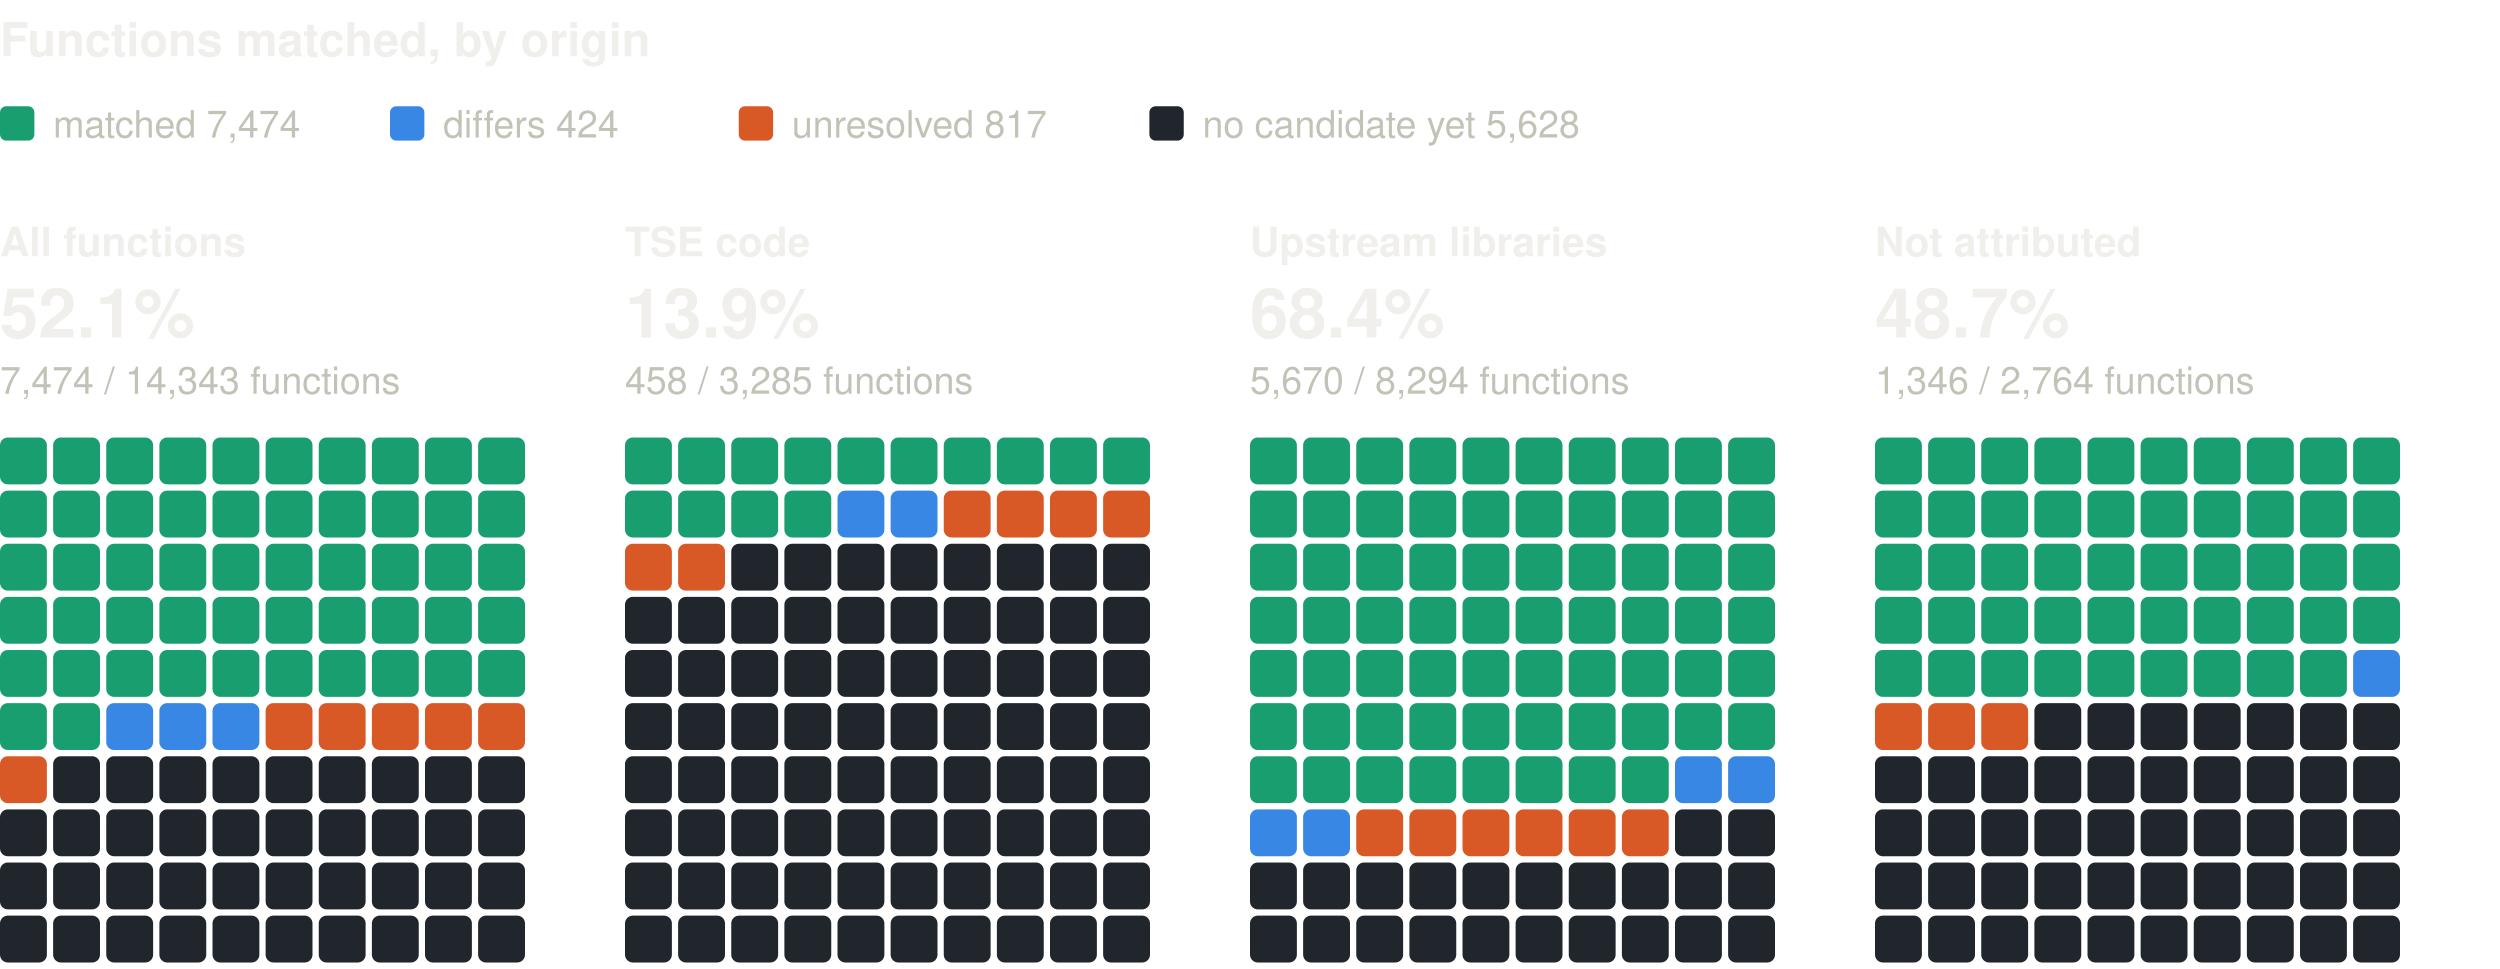
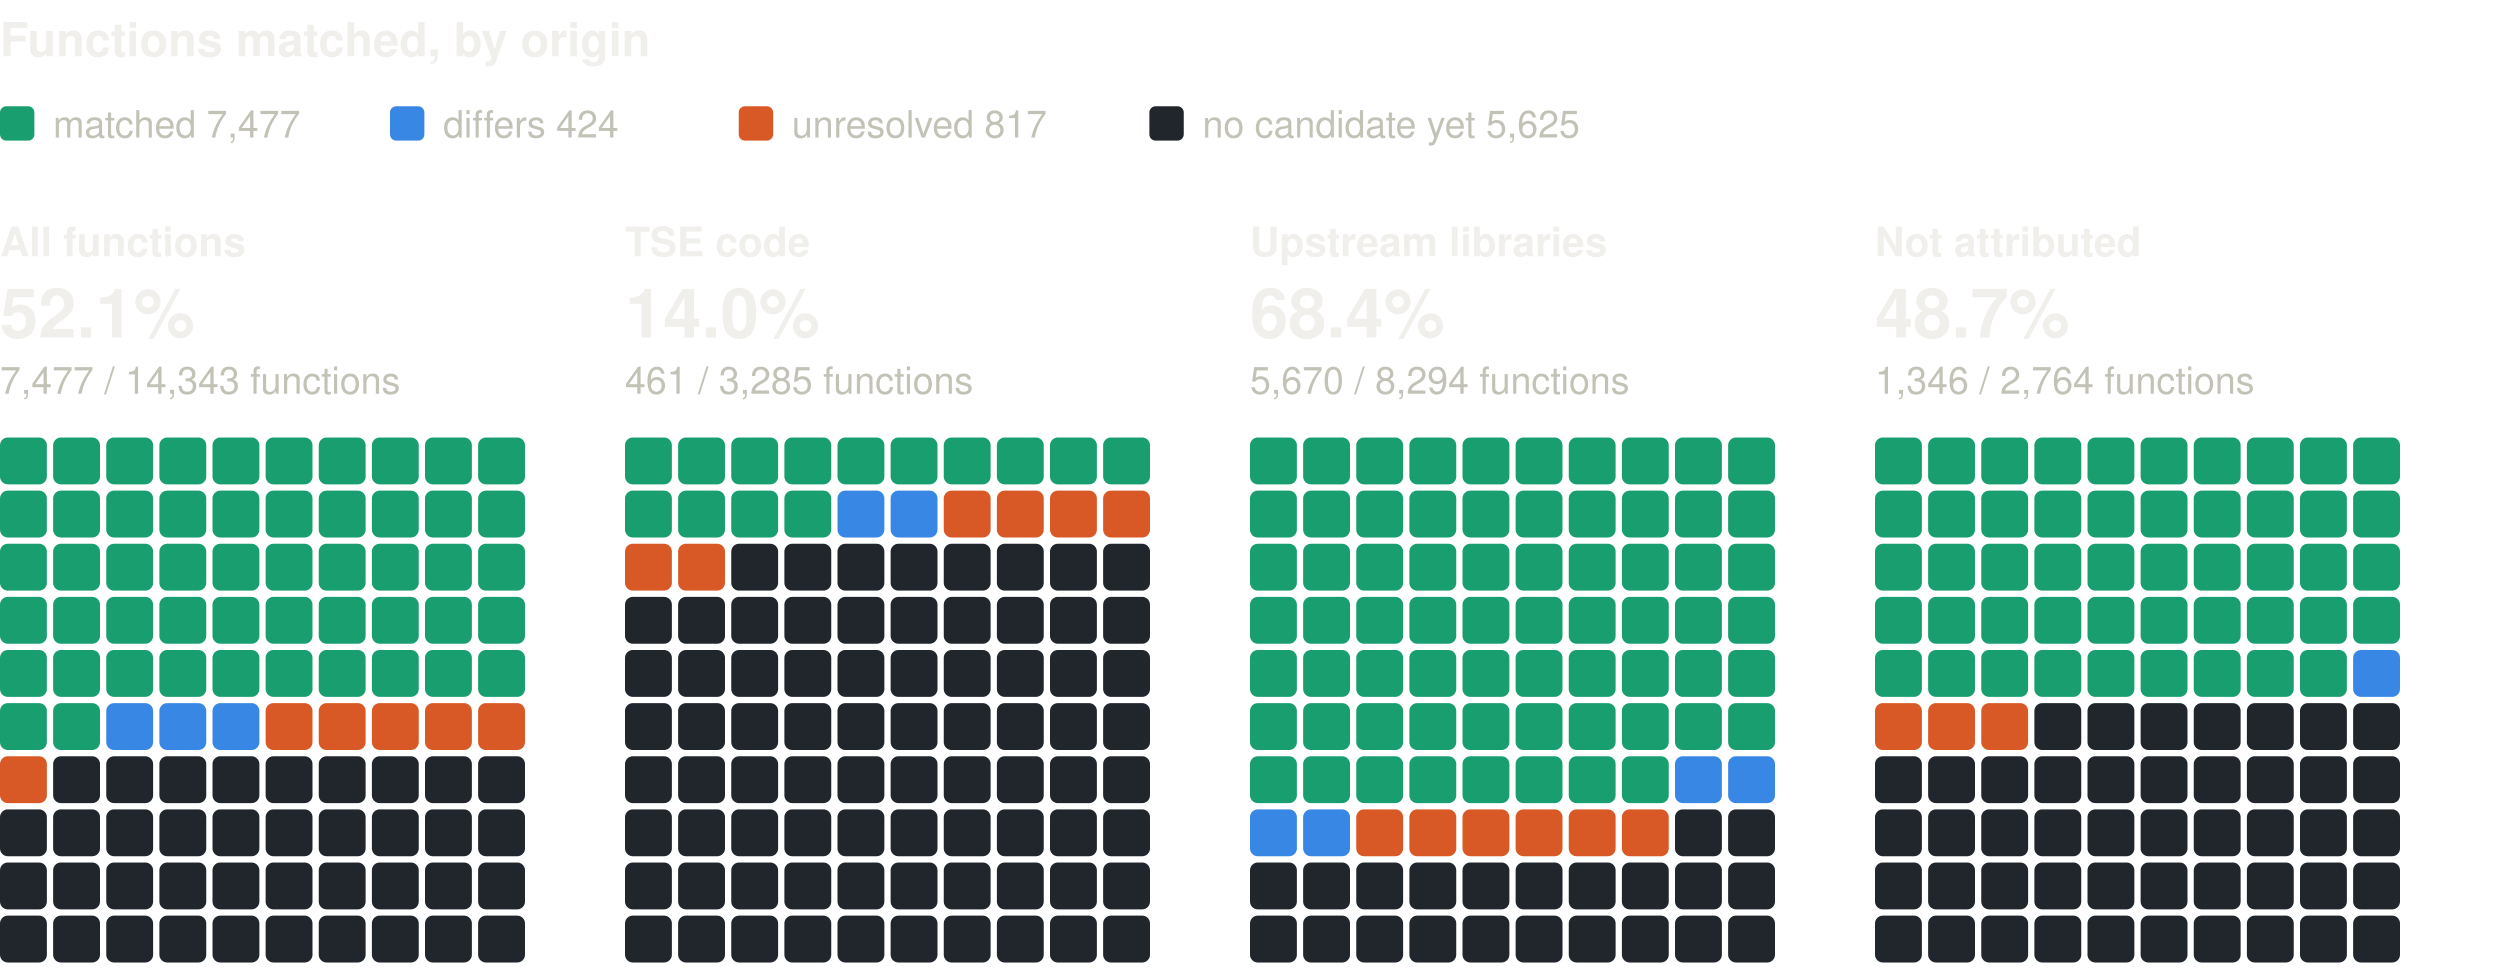
<svg xmlns="http://www.w3.org/2000/svg" width="800" height="310" viewBox="0 0 800 310" role="img" aria-label="Functions matched, by origin: one square per percent, coloured by verdict" font-family="system-ui, -apple-system, 'Segoe UI', Helvetica, Arial, sans-serif">
  <text x="0" y="18" font-size="15" fill="#f0efec" font-weight="600">Functions matched, by origin</text>
  <rect x="0" y="34" width="11" height="11" rx="2" fill="#199e70" />
-   <text x="17" y="44" font-size="12" fill="#c3c2b7">matched 7,474</text>
+   <text x="17" y="44" font-size="12" fill="#c3c2b7">matched 7,477</text>
  <rect x="124.8" y="34" width="11" height="11" rx="2" fill="#3987e5" />
  <text x="141.8" y="44" font-size="12" fill="#c3c2b7">differs 424</text>
  <rect x="236.4" y="34" width="11" height="11" rx="2" fill="#d95926" />
  <text x="253.4" y="44" font-size="12" fill="#c3c2b7">unresolved 817</text>
  <rect x="367.8" y="34" width="11" height="11" rx="2" fill="#21262d" />
-   <text x="384.8" y="44" font-size="12" fill="#c3c2b7">no candidate yet 5,628</text>
+   <text x="384.8" y="44" font-size="12" fill="#c3c2b7">no candidate yet 5,625</text>
  <text x="0" y="82" font-size="13" fill="#f0efec" font-weight="600">All functions</text>
  <text x="0" y="108" font-size="22" fill="#f0efec" font-weight="600">52.1%</text>
-   <text x="0" y="126" font-size="12" fill="#c3c2b7">7,474 / 14,343 functions</text>
+   <text x="0" y="126" font-size="12" fill="#c3c2b7">7,477 / 14,343 functions</text>
  <rect x="0" y="140" width="15" height="15" rx="2.5" fill="#199e70" />
  <rect x="17" y="140" width="15" height="15" rx="2.5" fill="#199e70" />
  <rect x="34" y="140" width="15" height="15" rx="2.5" fill="#199e70" />
  <rect x="51" y="140" width="15" height="15" rx="2.5" fill="#199e70" />
  <rect x="68" y="140" width="15" height="15" rx="2.5" fill="#199e70" />
  <rect x="85" y="140" width="15" height="15" rx="2.5" fill="#199e70" />
  <rect x="102" y="140" width="15" height="15" rx="2.5" fill="#199e70" />
  <rect x="119" y="140" width="15" height="15" rx="2.5" fill="#199e70" />
  <rect x="136" y="140" width="15" height="15" rx="2.5" fill="#199e70" />
  <rect x="153" y="140" width="15" height="15" rx="2.5" fill="#199e70" />
  <rect x="0" y="157" width="15" height="15" rx="2.5" fill="#199e70" />
  <rect x="17" y="157" width="15" height="15" rx="2.5" fill="#199e70" />
  <rect x="34" y="157" width="15" height="15" rx="2.5" fill="#199e70" />
  <rect x="51" y="157" width="15" height="15" rx="2.5" fill="#199e70" />
  <rect x="68" y="157" width="15" height="15" rx="2.5" fill="#199e70" />
  <rect x="85" y="157" width="15" height="15" rx="2.5" fill="#199e70" />
  <rect x="102" y="157" width="15" height="15" rx="2.5" fill="#199e70" />
  <rect x="119" y="157" width="15" height="15" rx="2.5" fill="#199e70" />
  <rect x="136" y="157" width="15" height="15" rx="2.5" fill="#199e70" />
  <rect x="153" y="157" width="15" height="15" rx="2.5" fill="#199e70" />
  <rect x="0" y="174" width="15" height="15" rx="2.5" fill="#199e70" />
  <rect x="17" y="174" width="15" height="15" rx="2.5" fill="#199e70" />
  <rect x="34" y="174" width="15" height="15" rx="2.5" fill="#199e70" />
  <rect x="51" y="174" width="15" height="15" rx="2.5" fill="#199e70" />
  <rect x="68" y="174" width="15" height="15" rx="2.5" fill="#199e70" />
  <rect x="85" y="174" width="15" height="15" rx="2.5" fill="#199e70" />
  <rect x="102" y="174" width="15" height="15" rx="2.5" fill="#199e70" />
  <rect x="119" y="174" width="15" height="15" rx="2.5" fill="#199e70" />
  <rect x="136" y="174" width="15" height="15" rx="2.5" fill="#199e70" />
  <rect x="153" y="174" width="15" height="15" rx="2.5" fill="#199e70" />
  <rect x="0" y="191" width="15" height="15" rx="2.5" fill="#199e70" />
  <rect x="17" y="191" width="15" height="15" rx="2.5" fill="#199e70" />
  <rect x="34" y="191" width="15" height="15" rx="2.5" fill="#199e70" />
  <rect x="51" y="191" width="15" height="15" rx="2.5" fill="#199e70" />
  <rect x="68" y="191" width="15" height="15" rx="2.5" fill="#199e70" />
  <rect x="85" y="191" width="15" height="15" rx="2.5" fill="#199e70" />
  <rect x="102" y="191" width="15" height="15" rx="2.5" fill="#199e70" />
  <rect x="119" y="191" width="15" height="15" rx="2.5" fill="#199e70" />
  <rect x="136" y="191" width="15" height="15" rx="2.5" fill="#199e70" />
  <rect x="153" y="191" width="15" height="15" rx="2.5" fill="#199e70" />
  <rect x="0" y="208" width="15" height="15" rx="2.5" fill="#199e70" />
  <rect x="17" y="208" width="15" height="15" rx="2.5" fill="#199e70" />
  <rect x="34" y="208" width="15" height="15" rx="2.5" fill="#199e70" />
  <rect x="51" y="208" width="15" height="15" rx="2.5" fill="#199e70" />
  <rect x="68" y="208" width="15" height="15" rx="2.5" fill="#199e70" />
  <rect x="85" y="208" width="15" height="15" rx="2.5" fill="#199e70" />
  <rect x="102" y="208" width="15" height="15" rx="2.5" fill="#199e70" />
  <rect x="119" y="208" width="15" height="15" rx="2.5" fill="#199e70" />
  <rect x="136" y="208" width="15" height="15" rx="2.5" fill="#199e70" />
  <rect x="153" y="208" width="15" height="15" rx="2.5" fill="#199e70" />
  <rect x="0" y="225" width="15" height="15" rx="2.5" fill="#199e70" />
  <rect x="17" y="225" width="15" height="15" rx="2.5" fill="#199e70" />
  <rect x="34" y="225" width="15" height="15" rx="2.5" fill="#3987e5" />
  <rect x="51" y="225" width="15" height="15" rx="2.5" fill="#3987e5" />
  <rect x="68" y="225" width="15" height="15" rx="2.5" fill="#3987e5" />
  <rect x="85" y="225" width="15" height="15" rx="2.5" fill="#d95926" />
  <rect x="102" y="225" width="15" height="15" rx="2.5" fill="#d95926" />
  <rect x="119" y="225" width="15" height="15" rx="2.5" fill="#d95926" />
  <rect x="136" y="225" width="15" height="15" rx="2.5" fill="#d95926" />
  <rect x="153" y="225" width="15" height="15" rx="2.5" fill="#d95926" />
  <rect x="0" y="242" width="15" height="15" rx="2.5" fill="#d95926" />
  <rect x="17" y="242" width="15" height="15" rx="2.5" fill="#21262d" />
  <rect x="34" y="242" width="15" height="15" rx="2.5" fill="#21262d" />
  <rect x="51" y="242" width="15" height="15" rx="2.5" fill="#21262d" />
  <rect x="68" y="242" width="15" height="15" rx="2.5" fill="#21262d" />
  <rect x="85" y="242" width="15" height="15" rx="2.5" fill="#21262d" />
  <rect x="102" y="242" width="15" height="15" rx="2.5" fill="#21262d" />
  <rect x="119" y="242" width="15" height="15" rx="2.5" fill="#21262d" />
  <rect x="136" y="242" width="15" height="15" rx="2.5" fill="#21262d" />
  <rect x="153" y="242" width="15" height="15" rx="2.5" fill="#21262d" />
  <rect x="0" y="259" width="15" height="15" rx="2.5" fill="#21262d" />
  <rect x="17" y="259" width="15" height="15" rx="2.5" fill="#21262d" />
  <rect x="34" y="259" width="15" height="15" rx="2.5" fill="#21262d" />
  <rect x="51" y="259" width="15" height="15" rx="2.5" fill="#21262d" />
  <rect x="68" y="259" width="15" height="15" rx="2.5" fill="#21262d" />
  <rect x="85" y="259" width="15" height="15" rx="2.5" fill="#21262d" />
  <rect x="102" y="259" width="15" height="15" rx="2.5" fill="#21262d" />
  <rect x="119" y="259" width="15" height="15" rx="2.5" fill="#21262d" />
  <rect x="136" y="259" width="15" height="15" rx="2.5" fill="#21262d" />
  <rect x="153" y="259" width="15" height="15" rx="2.5" fill="#21262d" />
  <rect x="0" y="276" width="15" height="15" rx="2.5" fill="#21262d" />
  <rect x="17" y="276" width="15" height="15" rx="2.5" fill="#21262d" />
  <rect x="34" y="276" width="15" height="15" rx="2.5" fill="#21262d" />
  <rect x="51" y="276" width="15" height="15" rx="2.5" fill="#21262d" />
  <rect x="68" y="276" width="15" height="15" rx="2.5" fill="#21262d" />
  <rect x="85" y="276" width="15" height="15" rx="2.5" fill="#21262d" />
  <rect x="102" y="276" width="15" height="15" rx="2.5" fill="#21262d" />
  <rect x="119" y="276" width="15" height="15" rx="2.5" fill="#21262d" />
  <rect x="136" y="276" width="15" height="15" rx="2.5" fill="#21262d" />
  <rect x="153" y="276" width="15" height="15" rx="2.5" fill="#21262d" />
  <rect x="0" y="293" width="15" height="15" rx="2.5" fill="#21262d" />
  <rect x="17" y="293" width="15" height="15" rx="2.5" fill="#21262d" />
  <rect x="34" y="293" width="15" height="15" rx="2.5" fill="#21262d" />
  <rect x="51" y="293" width="15" height="15" rx="2.5" fill="#21262d" />
  <rect x="68" y="293" width="15" height="15" rx="2.5" fill="#21262d" />
  <rect x="85" y="293" width="15" height="15" rx="2.5" fill="#21262d" />
  <rect x="102" y="293" width="15" height="15" rx="2.5" fill="#21262d" />
  <rect x="119" y="293" width="15" height="15" rx="2.5" fill="#21262d" />
  <rect x="136" y="293" width="15" height="15" rx="2.5" fill="#21262d" />
  <rect x="153" y="293" width="15" height="15" rx="2.5" fill="#21262d" />
  <text x="200" y="82" font-size="13" fill="#f0efec" font-weight="600">TSE code</text>
-   <text x="200" y="108" font-size="22" fill="#f0efec" font-weight="600">13.9%</text>
-   <text x="200" y="126" font-size="12" fill="#c3c2b7">458 / 3,285 functions</text>
+   <text x="200" y="108" font-size="22" fill="#f0efec" font-weight="600">14.0%</text>
+   <text x="200" y="126" font-size="12" fill="#c3c2b7">461 / 3,285 functions</text>
  <rect x="200" y="140" width="15" height="15" rx="2.5" fill="#199e70" />
  <rect x="217" y="140" width="15" height="15" rx="2.5" fill="#199e70" />
  <rect x="234" y="140" width="15" height="15" rx="2.5" fill="#199e70" />
  <rect x="251" y="140" width="15" height="15" rx="2.5" fill="#199e70" />
  <rect x="268" y="140" width="15" height="15" rx="2.5" fill="#199e70" />
  <rect x="285" y="140" width="15" height="15" rx="2.5" fill="#199e70" />
  <rect x="302" y="140" width="15" height="15" rx="2.5" fill="#199e70" />
  <rect x="319" y="140" width="15" height="15" rx="2.5" fill="#199e70" />
  <rect x="336" y="140" width="15" height="15" rx="2.5" fill="#199e70" />
  <rect x="353" y="140" width="15" height="15" rx="2.5" fill="#199e70" />
  <rect x="200" y="157" width="15" height="15" rx="2.5" fill="#199e70" />
  <rect x="217" y="157" width="15" height="15" rx="2.5" fill="#199e70" />
  <rect x="234" y="157" width="15" height="15" rx="2.5" fill="#199e70" />
  <rect x="251" y="157" width="15" height="15" rx="2.5" fill="#199e70" />
  <rect x="268" y="157" width="15" height="15" rx="2.5" fill="#3987e5" />
  <rect x="285" y="157" width="15" height="15" rx="2.5" fill="#3987e5" />
  <rect x="302" y="157" width="15" height="15" rx="2.5" fill="#d95926" />
  <rect x="319" y="157" width="15" height="15" rx="2.5" fill="#d95926" />
  <rect x="336" y="157" width="15" height="15" rx="2.5" fill="#d95926" />
  <rect x="353" y="157" width="15" height="15" rx="2.5" fill="#d95926" />
  <rect x="200" y="174" width="15" height="15" rx="2.5" fill="#d95926" />
  <rect x="217" y="174" width="15" height="15" rx="2.5" fill="#d95926" />
  <rect x="234" y="174" width="15" height="15" rx="2.5" fill="#21262d" />
  <rect x="251" y="174" width="15" height="15" rx="2.5" fill="#21262d" />
  <rect x="268" y="174" width="15" height="15" rx="2.5" fill="#21262d" />
  <rect x="285" y="174" width="15" height="15" rx="2.5" fill="#21262d" />
  <rect x="302" y="174" width="15" height="15" rx="2.5" fill="#21262d" />
  <rect x="319" y="174" width="15" height="15" rx="2.5" fill="#21262d" />
  <rect x="336" y="174" width="15" height="15" rx="2.5" fill="#21262d" />
  <rect x="353" y="174" width="15" height="15" rx="2.5" fill="#21262d" />
  <rect x="200" y="191" width="15" height="15" rx="2.5" fill="#21262d" />
  <rect x="217" y="191" width="15" height="15" rx="2.5" fill="#21262d" />
  <rect x="234" y="191" width="15" height="15" rx="2.5" fill="#21262d" />
  <rect x="251" y="191" width="15" height="15" rx="2.5" fill="#21262d" />
  <rect x="268" y="191" width="15" height="15" rx="2.5" fill="#21262d" />
  <rect x="285" y="191" width="15" height="15" rx="2.5" fill="#21262d" />
  <rect x="302" y="191" width="15" height="15" rx="2.5" fill="#21262d" />
  <rect x="319" y="191" width="15" height="15" rx="2.5" fill="#21262d" />
  <rect x="336" y="191" width="15" height="15" rx="2.5" fill="#21262d" />
  <rect x="353" y="191" width="15" height="15" rx="2.5" fill="#21262d" />
  <rect x="200" y="208" width="15" height="15" rx="2.5" fill="#21262d" />
  <rect x="217" y="208" width="15" height="15" rx="2.5" fill="#21262d" />
  <rect x="234" y="208" width="15" height="15" rx="2.5" fill="#21262d" />
  <rect x="251" y="208" width="15" height="15" rx="2.5" fill="#21262d" />
  <rect x="268" y="208" width="15" height="15" rx="2.5" fill="#21262d" />
  <rect x="285" y="208" width="15" height="15" rx="2.5" fill="#21262d" />
  <rect x="302" y="208" width="15" height="15" rx="2.5" fill="#21262d" />
  <rect x="319" y="208" width="15" height="15" rx="2.5" fill="#21262d" />
  <rect x="336" y="208" width="15" height="15" rx="2.5" fill="#21262d" />
  <rect x="353" y="208" width="15" height="15" rx="2.5" fill="#21262d" />
  <rect x="200" y="225" width="15" height="15" rx="2.5" fill="#21262d" />
  <rect x="217" y="225" width="15" height="15" rx="2.5" fill="#21262d" />
  <rect x="234" y="225" width="15" height="15" rx="2.5" fill="#21262d" />
  <rect x="251" y="225" width="15" height="15" rx="2.5" fill="#21262d" />
  <rect x="268" y="225" width="15" height="15" rx="2.5" fill="#21262d" />
  <rect x="285" y="225" width="15" height="15" rx="2.5" fill="#21262d" />
  <rect x="302" y="225" width="15" height="15" rx="2.5" fill="#21262d" />
  <rect x="319" y="225" width="15" height="15" rx="2.5" fill="#21262d" />
  <rect x="336" y="225" width="15" height="15" rx="2.5" fill="#21262d" />
  <rect x="353" y="225" width="15" height="15" rx="2.5" fill="#21262d" />
  <rect x="200" y="242" width="15" height="15" rx="2.5" fill="#21262d" />
  <rect x="217" y="242" width="15" height="15" rx="2.5" fill="#21262d" />
  <rect x="234" y="242" width="15" height="15" rx="2.5" fill="#21262d" />
  <rect x="251" y="242" width="15" height="15" rx="2.5" fill="#21262d" />
  <rect x="268" y="242" width="15" height="15" rx="2.5" fill="#21262d" />
  <rect x="285" y="242" width="15" height="15" rx="2.5" fill="#21262d" />
  <rect x="302" y="242" width="15" height="15" rx="2.5" fill="#21262d" />
  <rect x="319" y="242" width="15" height="15" rx="2.5" fill="#21262d" />
  <rect x="336" y="242" width="15" height="15" rx="2.5" fill="#21262d" />
  <rect x="353" y="242" width="15" height="15" rx="2.5" fill="#21262d" />
  <rect x="200" y="259" width="15" height="15" rx="2.5" fill="#21262d" />
  <rect x="217" y="259" width="15" height="15" rx="2.5" fill="#21262d" />
  <rect x="234" y="259" width="15" height="15" rx="2.5" fill="#21262d" />
  <rect x="251" y="259" width="15" height="15" rx="2.5" fill="#21262d" />
  <rect x="268" y="259" width="15" height="15" rx="2.5" fill="#21262d" />
  <rect x="285" y="259" width="15" height="15" rx="2.5" fill="#21262d" />
  <rect x="302" y="259" width="15" height="15" rx="2.5" fill="#21262d" />
  <rect x="319" y="259" width="15" height="15" rx="2.5" fill="#21262d" />
  <rect x="336" y="259" width="15" height="15" rx="2.5" fill="#21262d" />
  <rect x="353" y="259" width="15" height="15" rx="2.5" fill="#21262d" />
  <rect x="200" y="276" width="15" height="15" rx="2.5" fill="#21262d" />
  <rect x="217" y="276" width="15" height="15" rx="2.5" fill="#21262d" />
  <rect x="234" y="276" width="15" height="15" rx="2.5" fill="#21262d" />
  <rect x="251" y="276" width="15" height="15" rx="2.5" fill="#21262d" />
  <rect x="268" y="276" width="15" height="15" rx="2.5" fill="#21262d" />
  <rect x="285" y="276" width="15" height="15" rx="2.5" fill="#21262d" />
  <rect x="302" y="276" width="15" height="15" rx="2.5" fill="#21262d" />
  <rect x="319" y="276" width="15" height="15" rx="2.5" fill="#21262d" />
  <rect x="336" y="276" width="15" height="15" rx="2.5" fill="#21262d" />
  <rect x="353" y="276" width="15" height="15" rx="2.5" fill="#21262d" />
  <rect x="200" y="293" width="15" height="15" rx="2.5" fill="#21262d" />
  <rect x="217" y="293" width="15" height="15" rx="2.5" fill="#21262d" />
  <rect x="234" y="293" width="15" height="15" rx="2.5" fill="#21262d" />
  <rect x="251" y="293" width="15" height="15" rx="2.5" fill="#21262d" />
  <rect x="268" y="293" width="15" height="15" rx="2.5" fill="#21262d" />
  <rect x="285" y="293" width="15" height="15" rx="2.5" fill="#21262d" />
  <rect x="302" y="293" width="15" height="15" rx="2.5" fill="#21262d" />
  <rect x="319" y="293" width="15" height="15" rx="2.5" fill="#21262d" />
  <rect x="336" y="293" width="15" height="15" rx="2.5" fill="#21262d" />
  <rect x="353" y="293" width="15" height="15" rx="2.5" fill="#21262d" />
  <text x="400" y="82" font-size="13" fill="#f0efec" font-weight="600">Upstream libraries</text>
  <text x="400" y="108" font-size="22" fill="#f0efec" font-weight="600">68.4%</text>
  <text x="400" y="126" font-size="12" fill="#c3c2b7">5,670 / 8,294 functions</text>
  <rect x="400" y="140" width="15" height="15" rx="2.5" fill="#199e70" />
  <rect x="417" y="140" width="15" height="15" rx="2.5" fill="#199e70" />
  <rect x="434" y="140" width="15" height="15" rx="2.5" fill="#199e70" />
  <rect x="451" y="140" width="15" height="15" rx="2.5" fill="#199e70" />
  <rect x="468" y="140" width="15" height="15" rx="2.5" fill="#199e70" />
  <rect x="485" y="140" width="15" height="15" rx="2.5" fill="#199e70" />
  <rect x="502" y="140" width="15" height="15" rx="2.5" fill="#199e70" />
  <rect x="519" y="140" width="15" height="15" rx="2.5" fill="#199e70" />
  <rect x="536" y="140" width="15" height="15" rx="2.5" fill="#199e70" />
  <rect x="553" y="140" width="15" height="15" rx="2.5" fill="#199e70" />
  <rect x="400" y="157" width="15" height="15" rx="2.5" fill="#199e70" />
  <rect x="417" y="157" width="15" height="15" rx="2.5" fill="#199e70" />
  <rect x="434" y="157" width="15" height="15" rx="2.5" fill="#199e70" />
  <rect x="451" y="157" width="15" height="15" rx="2.5" fill="#199e70" />
  <rect x="468" y="157" width="15" height="15" rx="2.5" fill="#199e70" />
  <rect x="485" y="157" width="15" height="15" rx="2.5" fill="#199e70" />
  <rect x="502" y="157" width="15" height="15" rx="2.5" fill="#199e70" />
  <rect x="519" y="157" width="15" height="15" rx="2.5" fill="#199e70" />
  <rect x="536" y="157" width="15" height="15" rx="2.5" fill="#199e70" />
  <rect x="553" y="157" width="15" height="15" rx="2.5" fill="#199e70" />
  <rect x="400" y="174" width="15" height="15" rx="2.5" fill="#199e70" />
  <rect x="417" y="174" width="15" height="15" rx="2.5" fill="#199e70" />
  <rect x="434" y="174" width="15" height="15" rx="2.5" fill="#199e70" />
  <rect x="451" y="174" width="15" height="15" rx="2.5" fill="#199e70" />
  <rect x="468" y="174" width="15" height="15" rx="2.5" fill="#199e70" />
  <rect x="485" y="174" width="15" height="15" rx="2.5" fill="#199e70" />
  <rect x="502" y="174" width="15" height="15" rx="2.5" fill="#199e70" />
  <rect x="519" y="174" width="15" height="15" rx="2.5" fill="#199e70" />
  <rect x="536" y="174" width="15" height="15" rx="2.5" fill="#199e70" />
  <rect x="553" y="174" width="15" height="15" rx="2.5" fill="#199e70" />
  <rect x="400" y="191" width="15" height="15" rx="2.5" fill="#199e70" />
  <rect x="417" y="191" width="15" height="15" rx="2.5" fill="#199e70" />
  <rect x="434" y="191" width="15" height="15" rx="2.5" fill="#199e70" />
  <rect x="451" y="191" width="15" height="15" rx="2.5" fill="#199e70" />
  <rect x="468" y="191" width="15" height="15" rx="2.5" fill="#199e70" />
  <rect x="485" y="191" width="15" height="15" rx="2.5" fill="#199e70" />
  <rect x="502" y="191" width="15" height="15" rx="2.5" fill="#199e70" />
  <rect x="519" y="191" width="15" height="15" rx="2.5" fill="#199e70" />
  <rect x="536" y="191" width="15" height="15" rx="2.5" fill="#199e70" />
  <rect x="553" y="191" width="15" height="15" rx="2.5" fill="#199e70" />
  <rect x="400" y="208" width="15" height="15" rx="2.5" fill="#199e70" />
  <rect x="417" y="208" width="15" height="15" rx="2.5" fill="#199e70" />
  <rect x="434" y="208" width="15" height="15" rx="2.5" fill="#199e70" />
  <rect x="451" y="208" width="15" height="15" rx="2.5" fill="#199e70" />
  <rect x="468" y="208" width="15" height="15" rx="2.5" fill="#199e70" />
  <rect x="485" y="208" width="15" height="15" rx="2.5" fill="#199e70" />
  <rect x="502" y="208" width="15" height="15" rx="2.5" fill="#199e70" />
  <rect x="519" y="208" width="15" height="15" rx="2.5" fill="#199e70" />
  <rect x="536" y="208" width="15" height="15" rx="2.5" fill="#199e70" />
  <rect x="553" y="208" width="15" height="15" rx="2.5" fill="#199e70" />
  <rect x="400" y="225" width="15" height="15" rx="2.5" fill="#199e70" />
  <rect x="417" y="225" width="15" height="15" rx="2.5" fill="#199e70" />
  <rect x="434" y="225" width="15" height="15" rx="2.5" fill="#199e70" />
  <rect x="451" y="225" width="15" height="15" rx="2.5" fill="#199e70" />
  <rect x="468" y="225" width="15" height="15" rx="2.5" fill="#199e70" />
  <rect x="485" y="225" width="15" height="15" rx="2.5" fill="#199e70" />
  <rect x="502" y="225" width="15" height="15" rx="2.5" fill="#199e70" />
  <rect x="519" y="225" width="15" height="15" rx="2.5" fill="#199e70" />
  <rect x="536" y="225" width="15" height="15" rx="2.5" fill="#199e70" />
  <rect x="553" y="225" width="15" height="15" rx="2.5" fill="#199e70" />
  <rect x="400" y="242" width="15" height="15" rx="2.5" fill="#199e70" />
  <rect x="417" y="242" width="15" height="15" rx="2.5" fill="#199e70" />
  <rect x="434" y="242" width="15" height="15" rx="2.5" fill="#199e70" />
  <rect x="451" y="242" width="15" height="15" rx="2.5" fill="#199e70" />
  <rect x="468" y="242" width="15" height="15" rx="2.5" fill="#199e70" />
  <rect x="485" y="242" width="15" height="15" rx="2.5" fill="#199e70" />
  <rect x="502" y="242" width="15" height="15" rx="2.5" fill="#199e70" />
  <rect x="519" y="242" width="15" height="15" rx="2.5" fill="#199e70" />
  <rect x="536" y="242" width="15" height="15" rx="2.5" fill="#3987e5" />
  <rect x="553" y="242" width="15" height="15" rx="2.5" fill="#3987e5" />
  <rect x="400" y="259" width="15" height="15" rx="2.5" fill="#3987e5" />
  <rect x="417" y="259" width="15" height="15" rx="2.5" fill="#3987e5" />
  <rect x="434" y="259" width="15" height="15" rx="2.5" fill="#d95926" />
  <rect x="451" y="259" width="15" height="15" rx="2.5" fill="#d95926" />
  <rect x="468" y="259" width="15" height="15" rx="2.5" fill="#d95926" />
  <rect x="485" y="259" width="15" height="15" rx="2.5" fill="#d95926" />
  <rect x="502" y="259" width="15" height="15" rx="2.5" fill="#d95926" />
  <rect x="519" y="259" width="15" height="15" rx="2.5" fill="#d95926" />
  <rect x="536" y="259" width="15" height="15" rx="2.5" fill="#21262d" />
  <rect x="553" y="259" width="15" height="15" rx="2.5" fill="#21262d" />
  <rect x="400" y="276" width="15" height="15" rx="2.5" fill="#21262d" />
  <rect x="417" y="276" width="15" height="15" rx="2.5" fill="#21262d" />
  <rect x="434" y="276" width="15" height="15" rx="2.5" fill="#21262d" />
  <rect x="451" y="276" width="15" height="15" rx="2.5" fill="#21262d" />
  <rect x="468" y="276" width="15" height="15" rx="2.5" fill="#21262d" />
  <rect x="485" y="276" width="15" height="15" rx="2.5" fill="#21262d" />
  <rect x="502" y="276" width="15" height="15" rx="2.5" fill="#21262d" />
  <rect x="519" y="276" width="15" height="15" rx="2.5" fill="#21262d" />
  <rect x="536" y="276" width="15" height="15" rx="2.5" fill="#21262d" />
  <rect x="553" y="276" width="15" height="15" rx="2.5" fill="#21262d" />
  <rect x="400" y="293" width="15" height="15" rx="2.5" fill="#21262d" />
  <rect x="417" y="293" width="15" height="15" rx="2.5" fill="#21262d" />
  <rect x="434" y="293" width="15" height="15" rx="2.5" fill="#21262d" />
  <rect x="451" y="293" width="15" height="15" rx="2.5" fill="#21262d" />
  <rect x="468" y="293" width="15" height="15" rx="2.5" fill="#21262d" />
  <rect x="485" y="293" width="15" height="15" rx="2.5" fill="#21262d" />
  <rect x="502" y="293" width="15" height="15" rx="2.5" fill="#21262d" />
  <rect x="519" y="293" width="15" height="15" rx="2.5" fill="#21262d" />
  <rect x="536" y="293" width="15" height="15" rx="2.5" fill="#21262d" />
  <rect x="553" y="293" width="15" height="15" rx="2.5" fill="#21262d" />
  <text x="600" y="82" font-size="13" fill="#f0efec" font-weight="600">Not attributed</text>
  <text x="600" y="108" font-size="22" fill="#f0efec" font-weight="600">48.7%</text>
  <text x="600" y="126" font-size="12" fill="#c3c2b7">1,346 / 2,764 functions</text>
  <rect x="600" y="140" width="15" height="15" rx="2.5" fill="#199e70" />
  <rect x="617" y="140" width="15" height="15" rx="2.5" fill="#199e70" />
  <rect x="634" y="140" width="15" height="15" rx="2.5" fill="#199e70" />
  <rect x="651" y="140" width="15" height="15" rx="2.5" fill="#199e70" />
  <rect x="668" y="140" width="15" height="15" rx="2.5" fill="#199e70" />
  <rect x="685" y="140" width="15" height="15" rx="2.5" fill="#199e70" />
  <rect x="702" y="140" width="15" height="15" rx="2.5" fill="#199e70" />
  <rect x="719" y="140" width="15" height="15" rx="2.5" fill="#199e70" />
  <rect x="736" y="140" width="15" height="15" rx="2.5" fill="#199e70" />
  <rect x="753" y="140" width="15" height="15" rx="2.5" fill="#199e70" />
  <rect x="600" y="157" width="15" height="15" rx="2.5" fill="#199e70" />
  <rect x="617" y="157" width="15" height="15" rx="2.5" fill="#199e70" />
  <rect x="634" y="157" width="15" height="15" rx="2.5" fill="#199e70" />
  <rect x="651" y="157" width="15" height="15" rx="2.5" fill="#199e70" />
  <rect x="668" y="157" width="15" height="15" rx="2.5" fill="#199e70" />
  <rect x="685" y="157" width="15" height="15" rx="2.5" fill="#199e70" />
  <rect x="702" y="157" width="15" height="15" rx="2.5" fill="#199e70" />
  <rect x="719" y="157" width="15" height="15" rx="2.5" fill="#199e70" />
  <rect x="736" y="157" width="15" height="15" rx="2.5" fill="#199e70" />
  <rect x="753" y="157" width="15" height="15" rx="2.5" fill="#199e70" />
  <rect x="600" y="174" width="15" height="15" rx="2.5" fill="#199e70" />
  <rect x="617" y="174" width="15" height="15" rx="2.5" fill="#199e70" />
  <rect x="634" y="174" width="15" height="15" rx="2.5" fill="#199e70" />
  <rect x="651" y="174" width="15" height="15" rx="2.5" fill="#199e70" />
  <rect x="668" y="174" width="15" height="15" rx="2.5" fill="#199e70" />
  <rect x="685" y="174" width="15" height="15" rx="2.5" fill="#199e70" />
  <rect x="702" y="174" width="15" height="15" rx="2.5" fill="#199e70" />
  <rect x="719" y="174" width="15" height="15" rx="2.5" fill="#199e70" />
  <rect x="736" y="174" width="15" height="15" rx="2.5" fill="#199e70" />
  <rect x="753" y="174" width="15" height="15" rx="2.5" fill="#199e70" />
  <rect x="600" y="191" width="15" height="15" rx="2.5" fill="#199e70" />
  <rect x="617" y="191" width="15" height="15" rx="2.5" fill="#199e70" />
  <rect x="634" y="191" width="15" height="15" rx="2.5" fill="#199e70" />
  <rect x="651" y="191" width="15" height="15" rx="2.5" fill="#199e70" />
  <rect x="668" y="191" width="15" height="15" rx="2.5" fill="#199e70" />
  <rect x="685" y="191" width="15" height="15" rx="2.5" fill="#199e70" />
  <rect x="702" y="191" width="15" height="15" rx="2.5" fill="#199e70" />
  <rect x="719" y="191" width="15" height="15" rx="2.5" fill="#199e70" />
  <rect x="736" y="191" width="15" height="15" rx="2.5" fill="#199e70" />
  <rect x="753" y="191" width="15" height="15" rx="2.5" fill="#199e70" />
  <rect x="600" y="208" width="15" height="15" rx="2.5" fill="#199e70" />
  <rect x="617" y="208" width="15" height="15" rx="2.5" fill="#199e70" />
  <rect x="634" y="208" width="15" height="15" rx="2.5" fill="#199e70" />
  <rect x="651" y="208" width="15" height="15" rx="2.5" fill="#199e70" />
  <rect x="668" y="208" width="15" height="15" rx="2.5" fill="#199e70" />
  <rect x="685" y="208" width="15" height="15" rx="2.5" fill="#199e70" />
  <rect x="702" y="208" width="15" height="15" rx="2.5" fill="#199e70" />
  <rect x="719" y="208" width="15" height="15" rx="2.5" fill="#199e70" />
  <rect x="736" y="208" width="15" height="15" rx="2.5" fill="#199e70" />
  <rect x="753" y="208" width="15" height="15" rx="2.5" fill="#3987e5" />
  <rect x="600" y="225" width="15" height="15" rx="2.5" fill="#d95926" />
  <rect x="617" y="225" width="15" height="15" rx="2.5" fill="#d95926" />
  <rect x="634" y="225" width="15" height="15" rx="2.5" fill="#d95926" />
  <rect x="651" y="225" width="15" height="15" rx="2.5" fill="#21262d" />
  <rect x="668" y="225" width="15" height="15" rx="2.5" fill="#21262d" />
  <rect x="685" y="225" width="15" height="15" rx="2.5" fill="#21262d" />
  <rect x="702" y="225" width="15" height="15" rx="2.5" fill="#21262d" />
  <rect x="719" y="225" width="15" height="15" rx="2.5" fill="#21262d" />
  <rect x="736" y="225" width="15" height="15" rx="2.5" fill="#21262d" />
  <rect x="753" y="225" width="15" height="15" rx="2.5" fill="#21262d" />
  <rect x="600" y="242" width="15" height="15" rx="2.5" fill="#21262d" />
  <rect x="617" y="242" width="15" height="15" rx="2.5" fill="#21262d" />
  <rect x="634" y="242" width="15" height="15" rx="2.5" fill="#21262d" />
  <rect x="651" y="242" width="15" height="15" rx="2.5" fill="#21262d" />
  <rect x="668" y="242" width="15" height="15" rx="2.5" fill="#21262d" />
  <rect x="685" y="242" width="15" height="15" rx="2.5" fill="#21262d" />
  <rect x="702" y="242" width="15" height="15" rx="2.5" fill="#21262d" />
  <rect x="719" y="242" width="15" height="15" rx="2.5" fill="#21262d" />
  <rect x="736" y="242" width="15" height="15" rx="2.5" fill="#21262d" />
  <rect x="753" y="242" width="15" height="15" rx="2.5" fill="#21262d" />
  <rect x="600" y="259" width="15" height="15" rx="2.5" fill="#21262d" />
  <rect x="617" y="259" width="15" height="15" rx="2.5" fill="#21262d" />
  <rect x="634" y="259" width="15" height="15" rx="2.5" fill="#21262d" />
  <rect x="651" y="259" width="15" height="15" rx="2.5" fill="#21262d" />
  <rect x="668" y="259" width="15" height="15" rx="2.5" fill="#21262d" />
  <rect x="685" y="259" width="15" height="15" rx="2.5" fill="#21262d" />
  <rect x="702" y="259" width="15" height="15" rx="2.5" fill="#21262d" />
  <rect x="719" y="259" width="15" height="15" rx="2.5" fill="#21262d" />
  <rect x="736" y="259" width="15" height="15" rx="2.5" fill="#21262d" />
  <rect x="753" y="259" width="15" height="15" rx="2.5" fill="#21262d" />
  <rect x="600" y="276" width="15" height="15" rx="2.5" fill="#21262d" />
  <rect x="617" y="276" width="15" height="15" rx="2.5" fill="#21262d" />
  <rect x="634" y="276" width="15" height="15" rx="2.5" fill="#21262d" />
  <rect x="651" y="276" width="15" height="15" rx="2.5" fill="#21262d" />
  <rect x="668" y="276" width="15" height="15" rx="2.5" fill="#21262d" />
  <rect x="685" y="276" width="15" height="15" rx="2.5" fill="#21262d" />
  <rect x="702" y="276" width="15" height="15" rx="2.5" fill="#21262d" />
  <rect x="719" y="276" width="15" height="15" rx="2.5" fill="#21262d" />
  <rect x="736" y="276" width="15" height="15" rx="2.5" fill="#21262d" />
  <rect x="753" y="276" width="15" height="15" rx="2.5" fill="#21262d" />
  <rect x="600" y="293" width="15" height="15" rx="2.5" fill="#21262d" />
  <rect x="617" y="293" width="15" height="15" rx="2.5" fill="#21262d" />
  <rect x="634" y="293" width="15" height="15" rx="2.5" fill="#21262d" />
  <rect x="651" y="293" width="15" height="15" rx="2.5" fill="#21262d" />
  <rect x="668" y="293" width="15" height="15" rx="2.5" fill="#21262d" />
  <rect x="685" y="293" width="15" height="15" rx="2.5" fill="#21262d" />
  <rect x="702" y="293" width="15" height="15" rx="2.5" fill="#21262d" />
  <rect x="719" y="293" width="15" height="15" rx="2.5" fill="#21262d" />
  <rect x="736" y="293" width="15" height="15" rx="2.5" fill="#21262d" />
  <rect x="753" y="293" width="15" height="15" rx="2.5" fill="#21262d" />
</svg>
